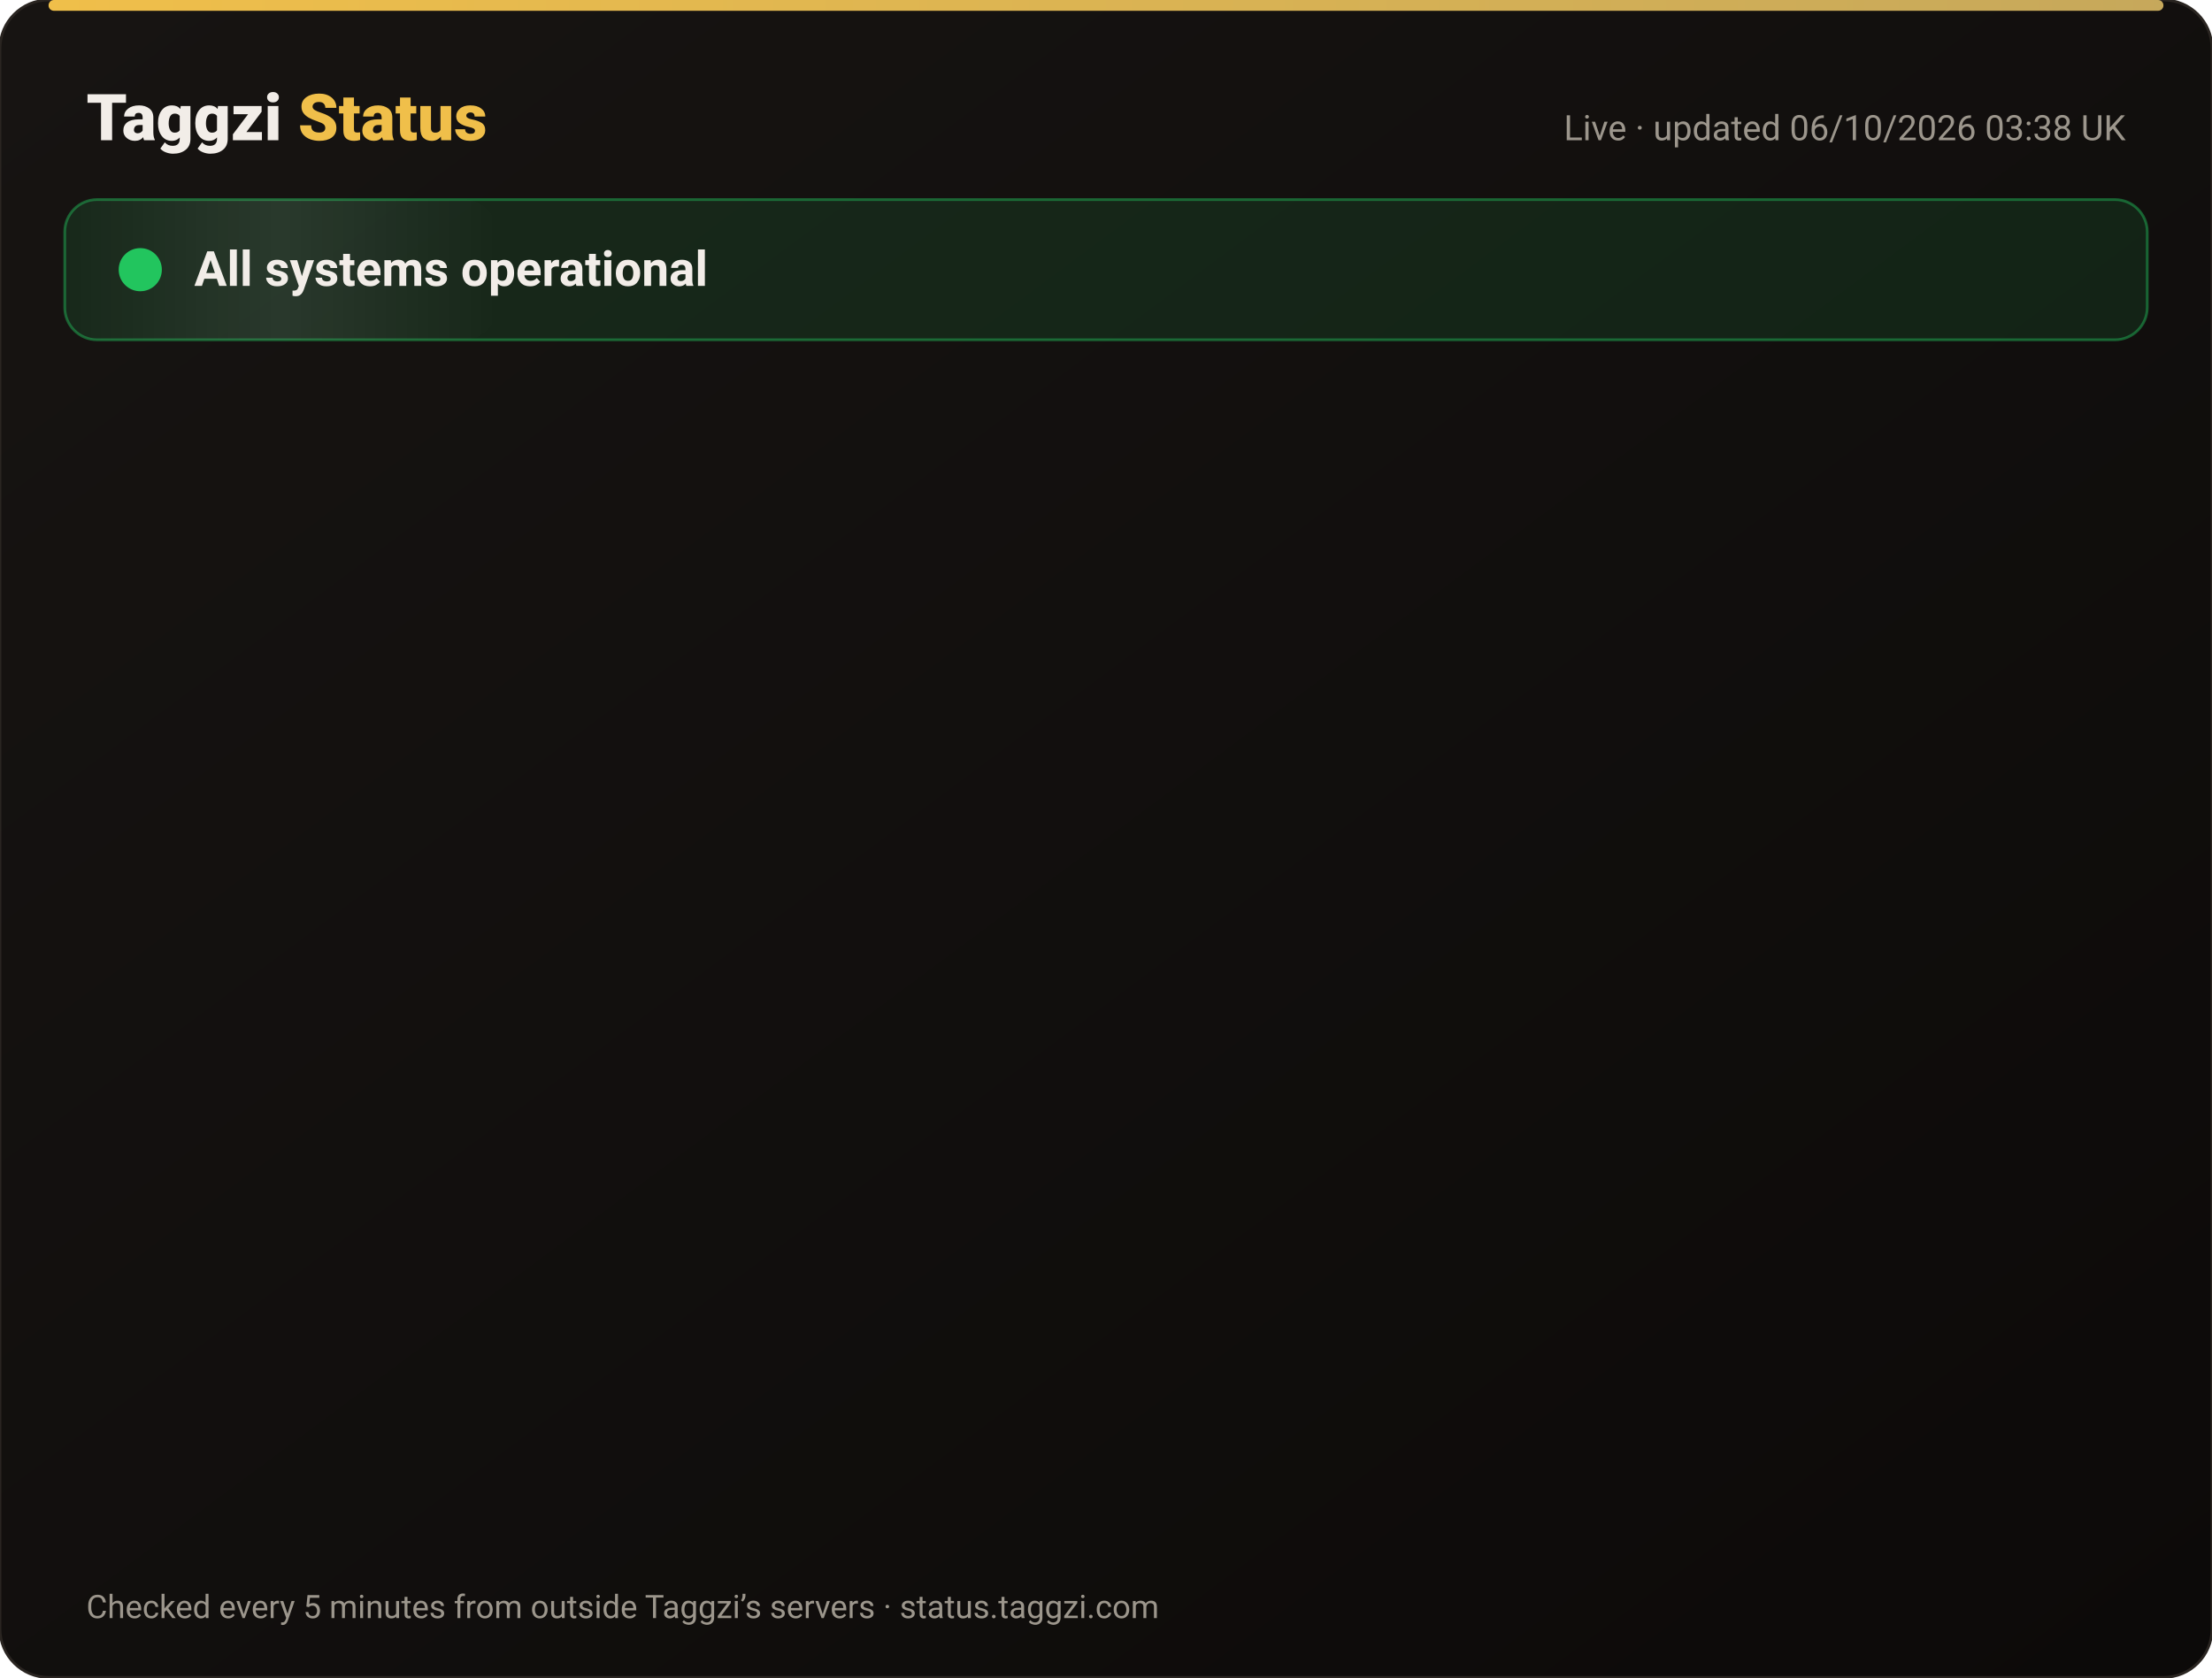
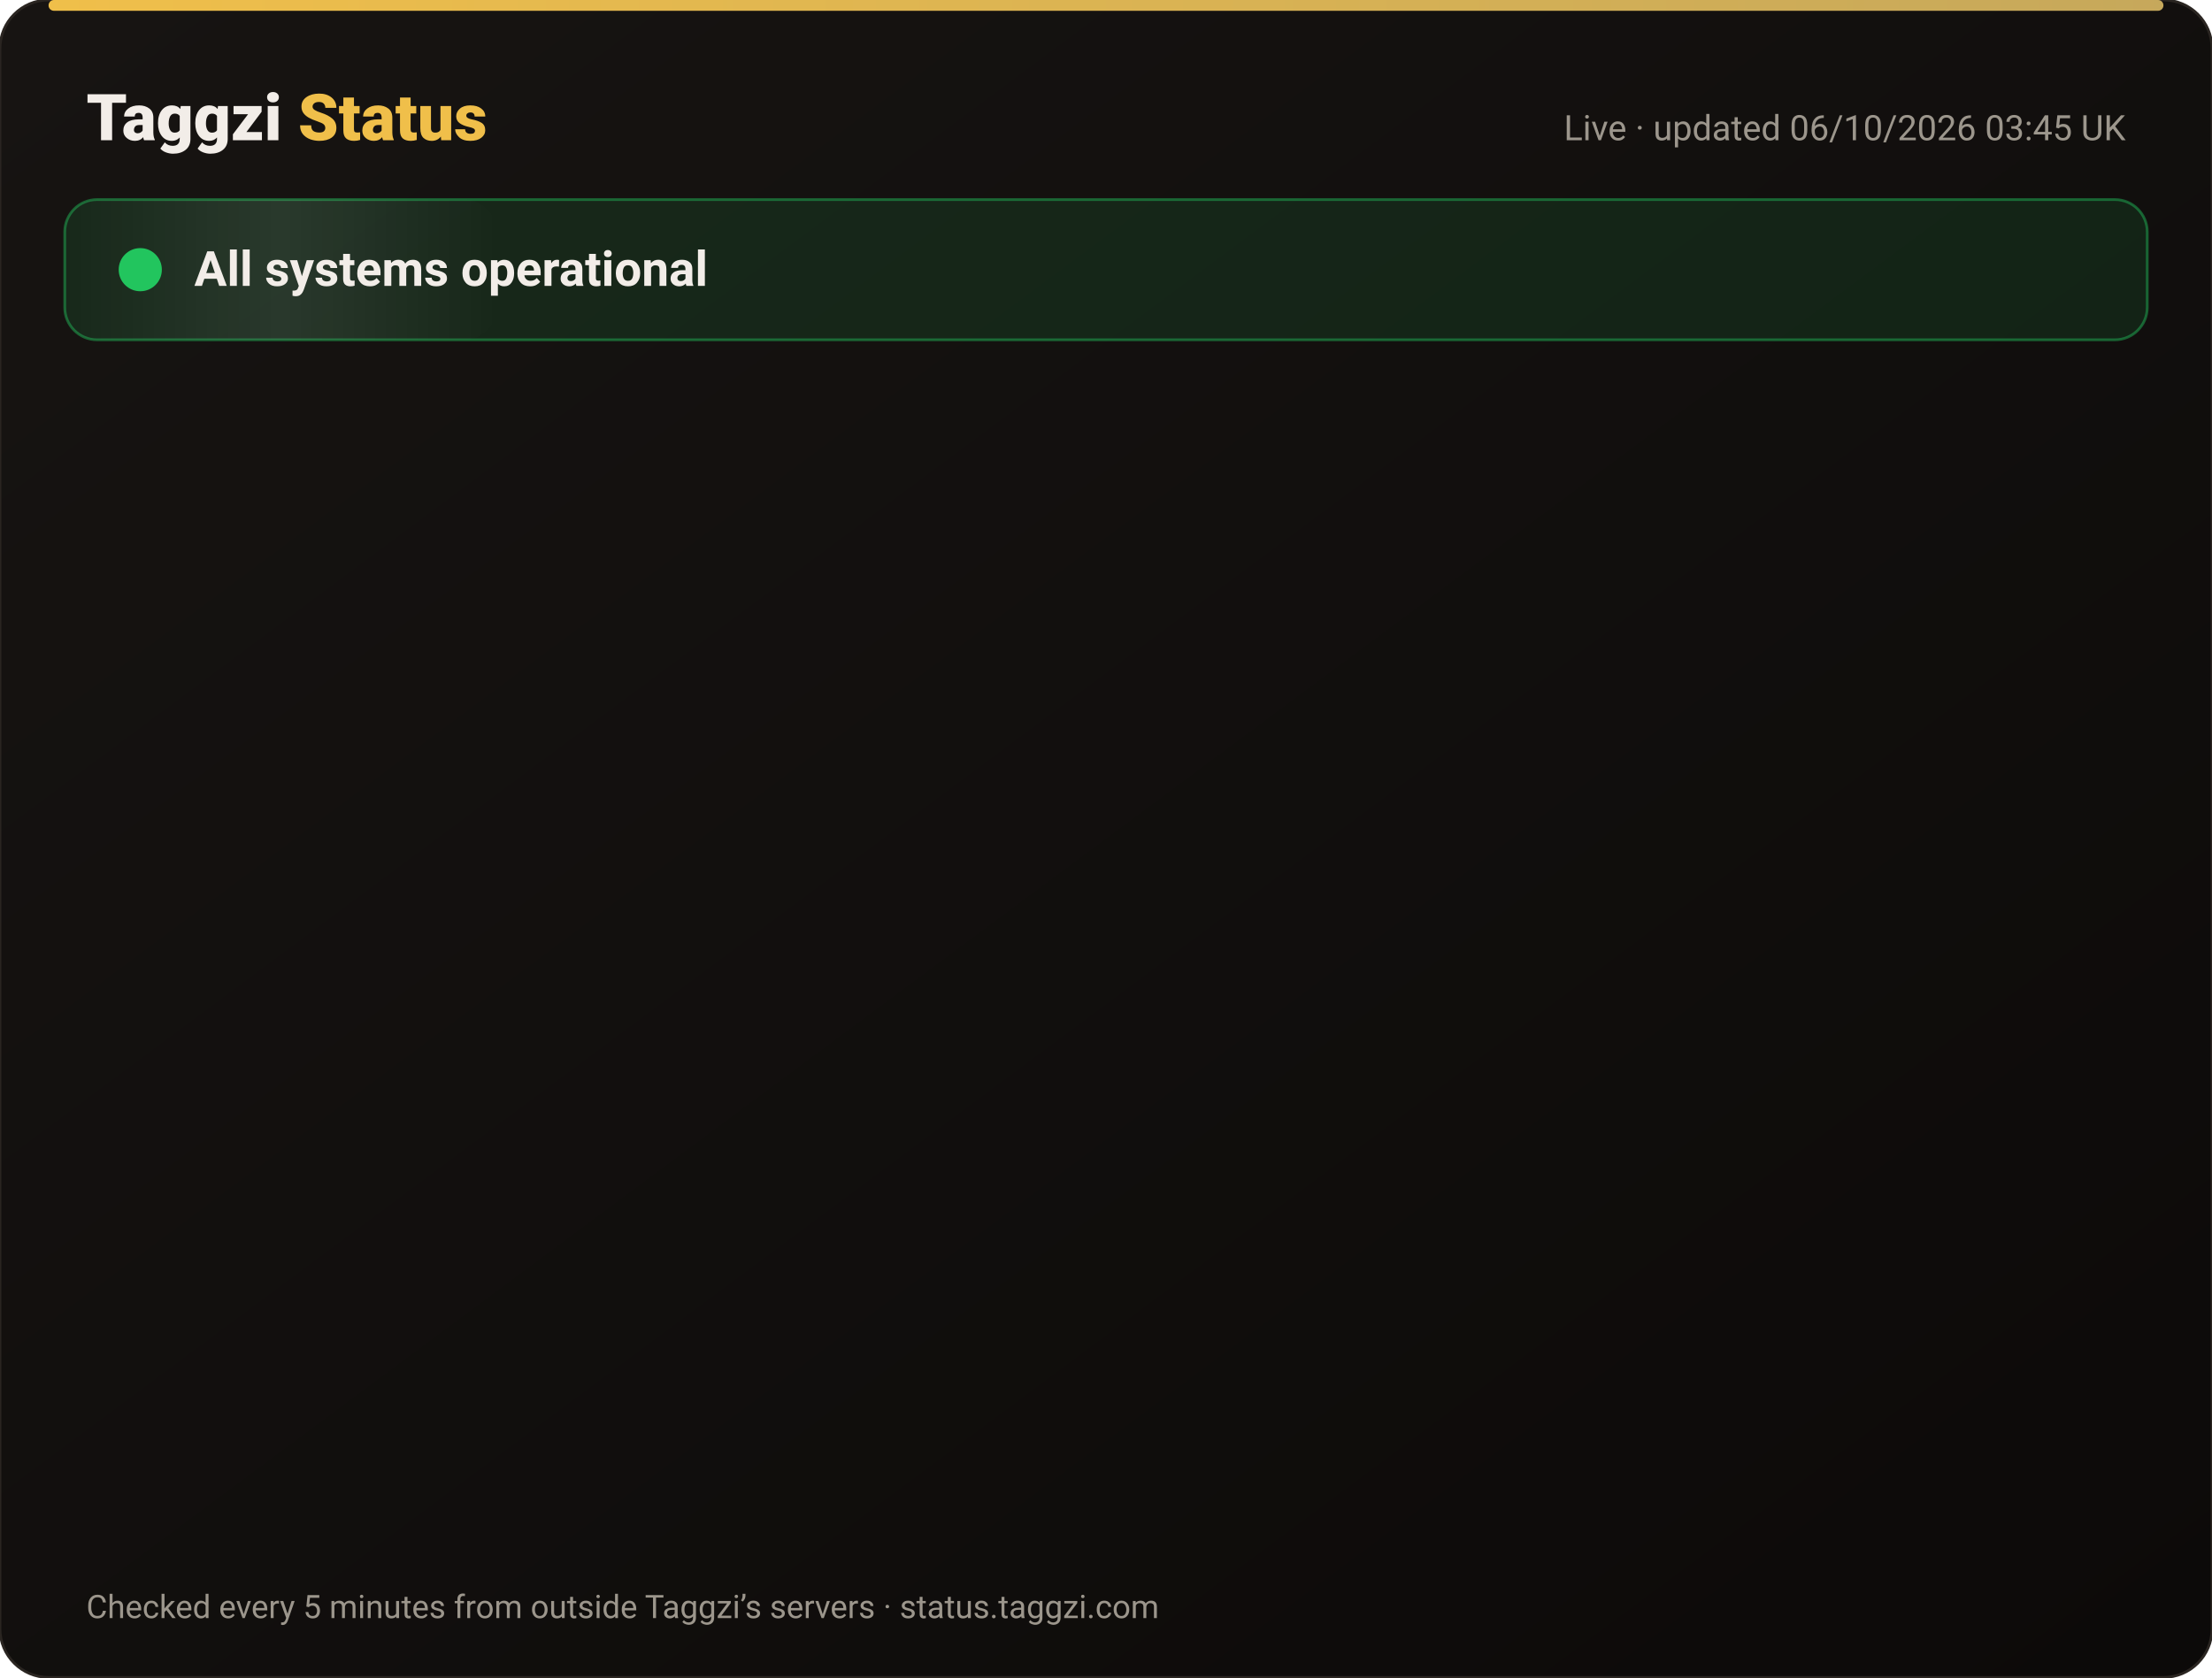
<svg xmlns="http://www.w3.org/2000/svg" width="820" height="622" viewBox="0 0 820 622" font-family="-apple-system,Segoe UI,Roboto,Helvetica,Arial,sans-serif">
  <defs>
    <linearGradient id="bg" x1="0" y1="0" x2="1" y2="1">
      <stop offset="0" stop-color="#171412" />
      <stop offset="1" stop-color="#0C0A09" />
    </linearGradient>
    <linearGradient id="gold" x1="0" x2="1">
      <stop offset="0" stop-color="#F0BF4A" />
      <stop offset="1" stop-color="#c6a85b" />
    </linearGradient>
    <linearGradient id="shine" x1="0" x2="1">
      <stop offset="0" stop-color="#fff" stop-opacity="0" />
      <stop offset=".5" stop-color="#fff" stop-opacity=".08" />
      <stop offset="1" stop-color="#fff" stop-opacity="0" />
    </linearGradient>
  </defs>
  <rect width="820" height="622" rx="18" fill="url(#bg)" stroke="#2a2521" />
  <rect x="18" y="0" width="784" height="4" rx="2" fill="url(#gold)" />
  <text x="32" y="52" font-size="24" font-weight="800" fill="#F2EDE8">Taggzi <tspan fill="#F0BF4A">Status</tspan>
  </text>
-   <text x="788" y="52" font-size="13" fill="#9C968C" text-anchor="end">Live · updated 06/10/2026 03:38 UK</text>
+   <text x="788" y="52" font-size="13" fill="#9C968C" text-anchor="end">Live · updated 06/10/2026 03:45 UK</text>
  <rect x="24" y="74" width="772" height="52" rx="12" fill="#22c55e" fill-opacity=".12" stroke="#22c55e" stroke-opacity=".45" />
  <rect x="24" y="74" width="160" height="52" rx="12" fill="url(#shine)">
    <animate attributeName="x" from="-160" to="820" dur="4s" repeatCount="indefinite" />
  </rect>
  <circle cx="52" cy="100" r="7" fill="#22c55e" />
  <circle cx="52" cy="100" r="7" fill="none" stroke="#22c55e" stroke-width="2">
    <animate attributeName="r" values="7;15;7" dur="2s" repeatCount="indefinite" />
    <animate attributeName="opacity" values=".9;0;.9" dur="2s" repeatCount="indefinite" />
  </circle>
  <text x="72" y="106" font-size="18" font-weight="700" fill="#F2EDE8">All systems operational</text>
  <g opacity="0">
    <animate attributeName="opacity" from="0" to="1" begin="0.00s" dur=".6s" fill="freeze" />
    <line x1="32" y1="188" x2="788" y2="188" stroke="#2a2521" />
    <circle cx="44" cy="166" r="6" fill="#22c55e">
      <animate attributeName="opacity" values="1;.45;1" dur="2.4s" begin="0.00s" repeatCount="indefinite" />
    </circle>
    <text x="62" y="171" font-size="15" font-weight="650" fill="#F2EDE8">Website</text>
    <text x="630" y="171" font-size="13" fill="#9C968C" text-anchor="end">100.00% uptime</text>
    <rect x="648" y="154" width="140" height="24" rx="12" fill="#22c55e" fill-opacity=".14" stroke="#22c55e" stroke-opacity=".5" />
    <text x="718" y="171" font-size="12" font-weight="700" fill="#22c55e" text-anchor="middle">Operational</text>
  </g>
  <g opacity="0">
    <animate attributeName="opacity" from="0" to="1" begin="0.15s" dur=".6s" fill="freeze" />
    <line x1="32" y1="234" x2="788" y2="234" stroke="#2a2521" />
    <circle cx="44" cy="212" r="6" fill="#22c55e">
      <animate attributeName="opacity" values="1;.45;1" dur="2.4s" begin="0.15s" repeatCount="indefinite" />
    </circle>
    <text x="62" y="217" font-size="15" font-weight="650" fill="#F2EDE8">Tag scans</text>
    <text x="630" y="217" font-size="13" fill="#9C968C" text-anchor="end">100.00% uptime</text>
    <rect x="648" y="200" width="140" height="24" rx="12" fill="#22c55e" fill-opacity=".14" stroke="#22c55e" stroke-opacity=".5" />
    <text x="718" y="217" font-size="12" font-weight="700" fill="#22c55e" text-anchor="middle">Operational</text>
  </g>
  <g opacity="0">
    <animate attributeName="opacity" from="0" to="1" begin="0.30s" dur=".6s" fill="freeze" />
    <line x1="32" y1="280" x2="788" y2="280" stroke="#2a2521" />
    <circle cx="44" cy="258" r="6" fill="#22c55e">
      <animate attributeName="opacity" values="1;.45;1" dur="2.4s" begin="0.30s" repeatCount="indefinite" />
    </circle>
    <text x="62" y="263" font-size="15" font-weight="650" fill="#F2EDE8">Manual tag lookup</text>
    <text x="630" y="263" font-size="13" fill="#9C968C" text-anchor="end">100.00% uptime</text>
    <rect x="648" y="246" width="140" height="24" rx="12" fill="#22c55e" fill-opacity=".14" stroke="#22c55e" stroke-opacity=".5" />
    <text x="718" y="263" font-size="12" font-weight="700" fill="#22c55e" text-anchor="middle">Operational</text>
  </g>
  <g opacity="0">
    <animate attributeName="opacity" from="0" to="1" begin="0.45s" dur=".6s" fill="freeze" />
    <line x1="32" y1="326" x2="788" y2="326" stroke="#2a2521" />
    <circle cx="44" cy="304" r="6" fill="#22c55e">
      <animate attributeName="opacity" values="1;.45;1" dur="2.4s" begin="0.45s" repeatCount="indefinite" />
    </circle>
    <text x="62" y="309" font-size="15" font-weight="650" fill="#F2EDE8">App &amp; login</text>
    <text x="630" y="309" font-size="13" fill="#9C968C" text-anchor="end">100.00% uptime</text>
    <rect x="648" y="292" width="140" height="24" rx="12" fill="#22c55e" fill-opacity=".14" stroke="#22c55e" stroke-opacity=".5" />
    <text x="718" y="309" font-size="12" font-weight="700" fill="#22c55e" text-anchor="middle">Operational</text>
  </g>
  <g opacity="0">
    <animate attributeName="opacity" from="0" to="1" begin="0.60s" dur=".6s" fill="freeze" />
    <line x1="32" y1="372" x2="788" y2="372" stroke="#2a2521" />
    <circle cx="44" cy="350" r="6" fill="#22c55e">
      <animate attributeName="opacity" values="1;.45;1" dur="2.4s" begin="0.60s" repeatCount="indefinite" />
    </circle>
    <text x="62" y="355" font-size="15" font-weight="650" fill="#F2EDE8">Community alerts</text>
    <text x="630" y="355" font-size="13" fill="#9C968C" text-anchor="end">100.00% uptime</text>
    <rect x="648" y="338" width="140" height="24" rx="12" fill="#22c55e" fill-opacity=".14" stroke="#22c55e" stroke-opacity=".5" />
    <text x="718" y="355" font-size="12" font-weight="700" fill="#22c55e" text-anchor="middle">Operational</text>
  </g>
  <g opacity="0">
    <animate attributeName="opacity" from="0" to="1" begin="0.75s" dur=".6s" fill="freeze" />
    <line x1="32" y1="418" x2="788" y2="418" stroke="#2a2521" />
    <circle cx="44" cy="396" r="6" fill="#22c55e">
      <animate attributeName="opacity" values="1;.45;1" dur="2.4s" begin="0.75s" repeatCount="indefinite" />
    </circle>
    <text x="62" y="401" font-size="15" font-weight="650" fill="#F2EDE8">Private calling</text>
    <text x="630" y="401" font-size="13" fill="#9C968C" text-anchor="end">100.00% uptime</text>
    <rect x="648" y="384" width="140" height="24" rx="12" fill="#22c55e" fill-opacity=".14" stroke="#22c55e" stroke-opacity=".5" />
    <text x="718" y="401" font-size="12" font-weight="700" fill="#22c55e" text-anchor="middle">Operational</text>
  </g>
  <g opacity="0">
    <animate attributeName="opacity" from="0" to="1" begin="0.90s" dur=".6s" fill="freeze" />
    <line x1="32" y1="464" x2="788" y2="464" stroke="#2a2521" />
    <circle cx="44" cy="442" r="6" fill="#22c55e">
      <animate attributeName="opacity" values="1;.45;1" dur="2.4s" begin="0.90s" repeatCount="indefinite" />
    </circle>
    <text x="62" y="447" font-size="15" font-weight="650" fill="#F2EDE8">Payments</text>
    <text x="630" y="447" font-size="13" fill="#9C968C" text-anchor="end">100.00% uptime</text>
    <rect x="648" y="430" width="140" height="24" rx="12" fill="#22c55e" fill-opacity=".14" stroke="#22c55e" stroke-opacity=".5" />
    <text x="718" y="447" font-size="12" font-weight="700" fill="#22c55e" text-anchor="middle">Operational</text>
  </g>
  <g opacity="0">
    <animate attributeName="opacity" from="0" to="1" begin="1.05s" dur=".6s" fill="freeze" />
    <line x1="32" y1="510" x2="788" y2="510" stroke="#2a2521" />
    <circle cx="44" cy="488" r="6" fill="#22c55e">
      <animate attributeName="opacity" values="1;.45;1" dur="2.4s" begin="1.05s" repeatCount="indefinite" />
    </circle>
    <text x="62" y="493" font-size="15" font-weight="650" fill="#F2EDE8">Email &amp; support</text>
    <text x="630" y="493" font-size="13" fill="#9C968C" text-anchor="end">100.00% uptime</text>
    <rect x="648" y="476" width="140" height="24" rx="12" fill="#22c55e" fill-opacity=".14" stroke="#22c55e" stroke-opacity=".5" />
    <text x="718" y="493" font-size="12" font-weight="700" fill="#22c55e" text-anchor="middle">Operational</text>
  </g>
  <g opacity="0">
    <animate attributeName="opacity" from="0" to="1" begin="1.20s" dur=".6s" fill="freeze" />
    <line x1="32" y1="556" x2="788" y2="556" stroke="#2a2521" />
    <circle cx="44" cy="534" r="6" fill="#22c55e">
      <animate attributeName="opacity" values="1;.45;1" dur="2.4s" begin="1.20s" repeatCount="indefinite" />
    </circle>
    <text x="62" y="539" font-size="15" font-weight="650" fill="#F2EDE8">Secure connection (SSL)</text>
    <text x="630" y="539" font-size="13" fill="#9C968C" text-anchor="end">100.00% uptime</text>
    <rect x="648" y="522" width="140" height="24" rx="12" fill="#22c55e" fill-opacity=".14" stroke="#22c55e" stroke-opacity=".5" />
    <text x="718" y="539" font-size="12" font-weight="700" fill="#22c55e" text-anchor="middle">Operational</text>
  </g>
  <text x="32" y="600" font-size="12" fill="#9C968C">Checked every 5 minutes from outside Taggzi’s servers · status.taggzi.com</text>
</svg>
